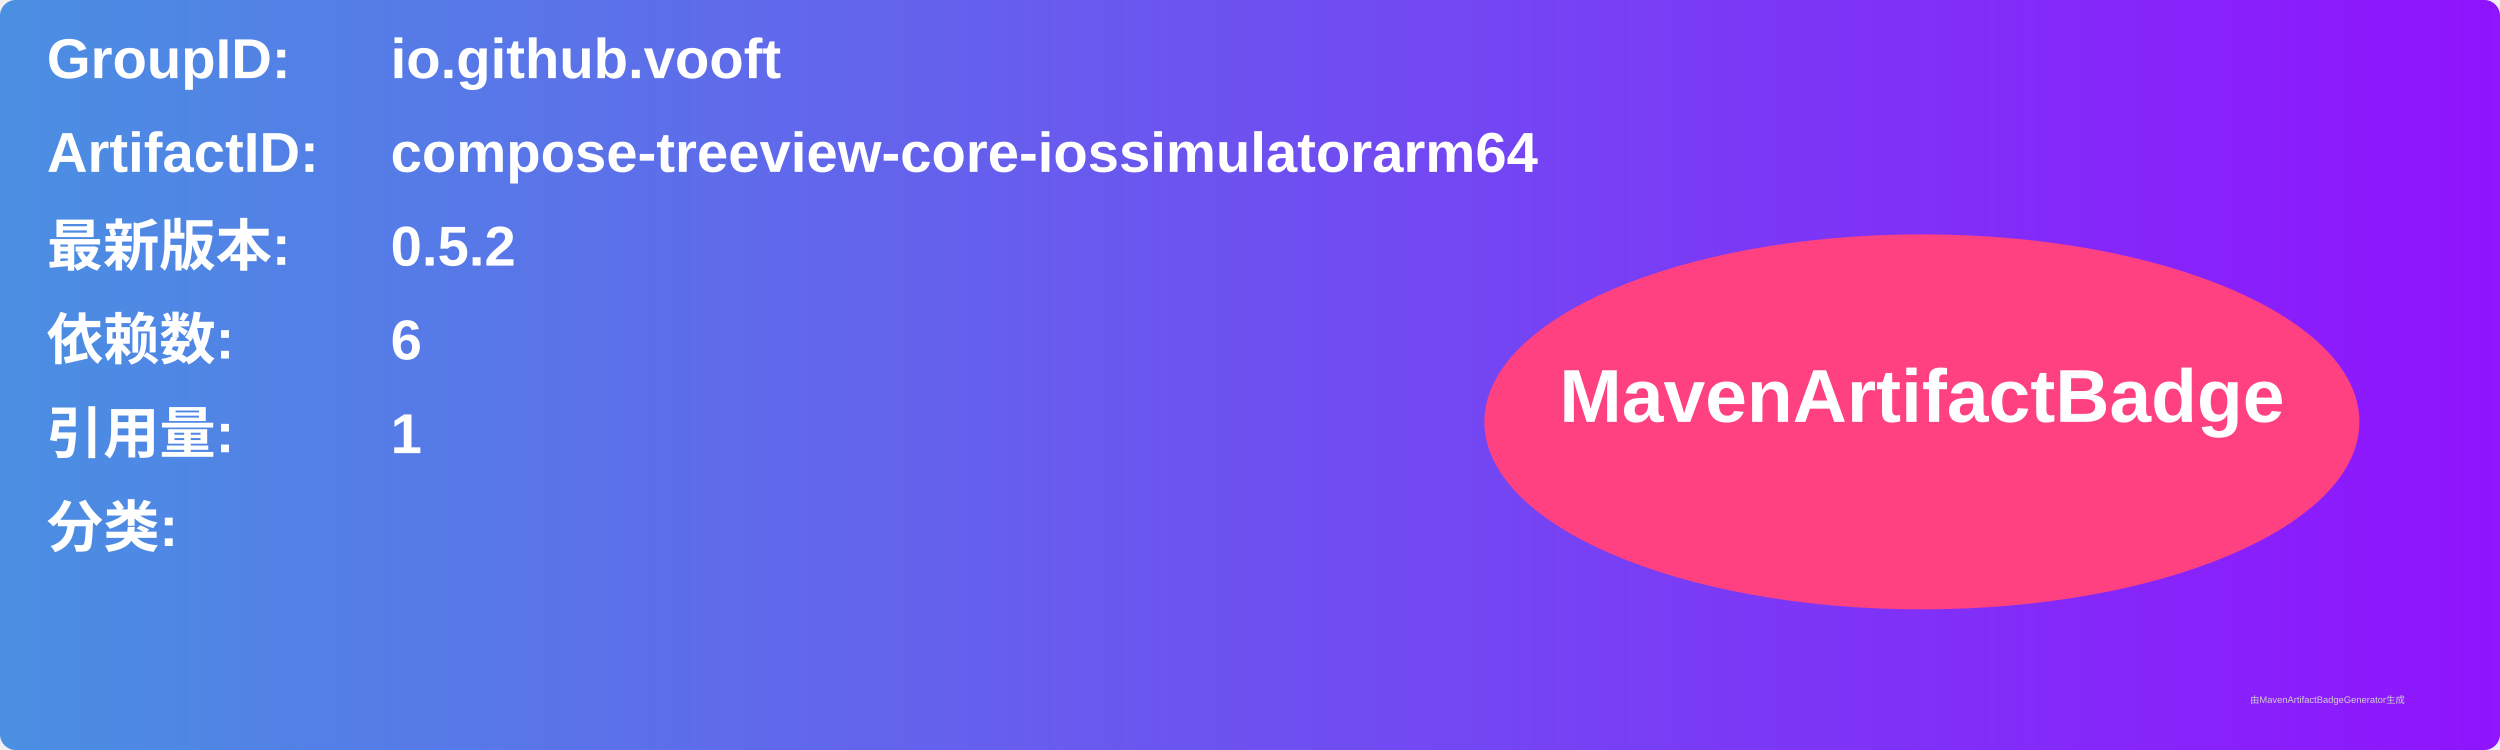
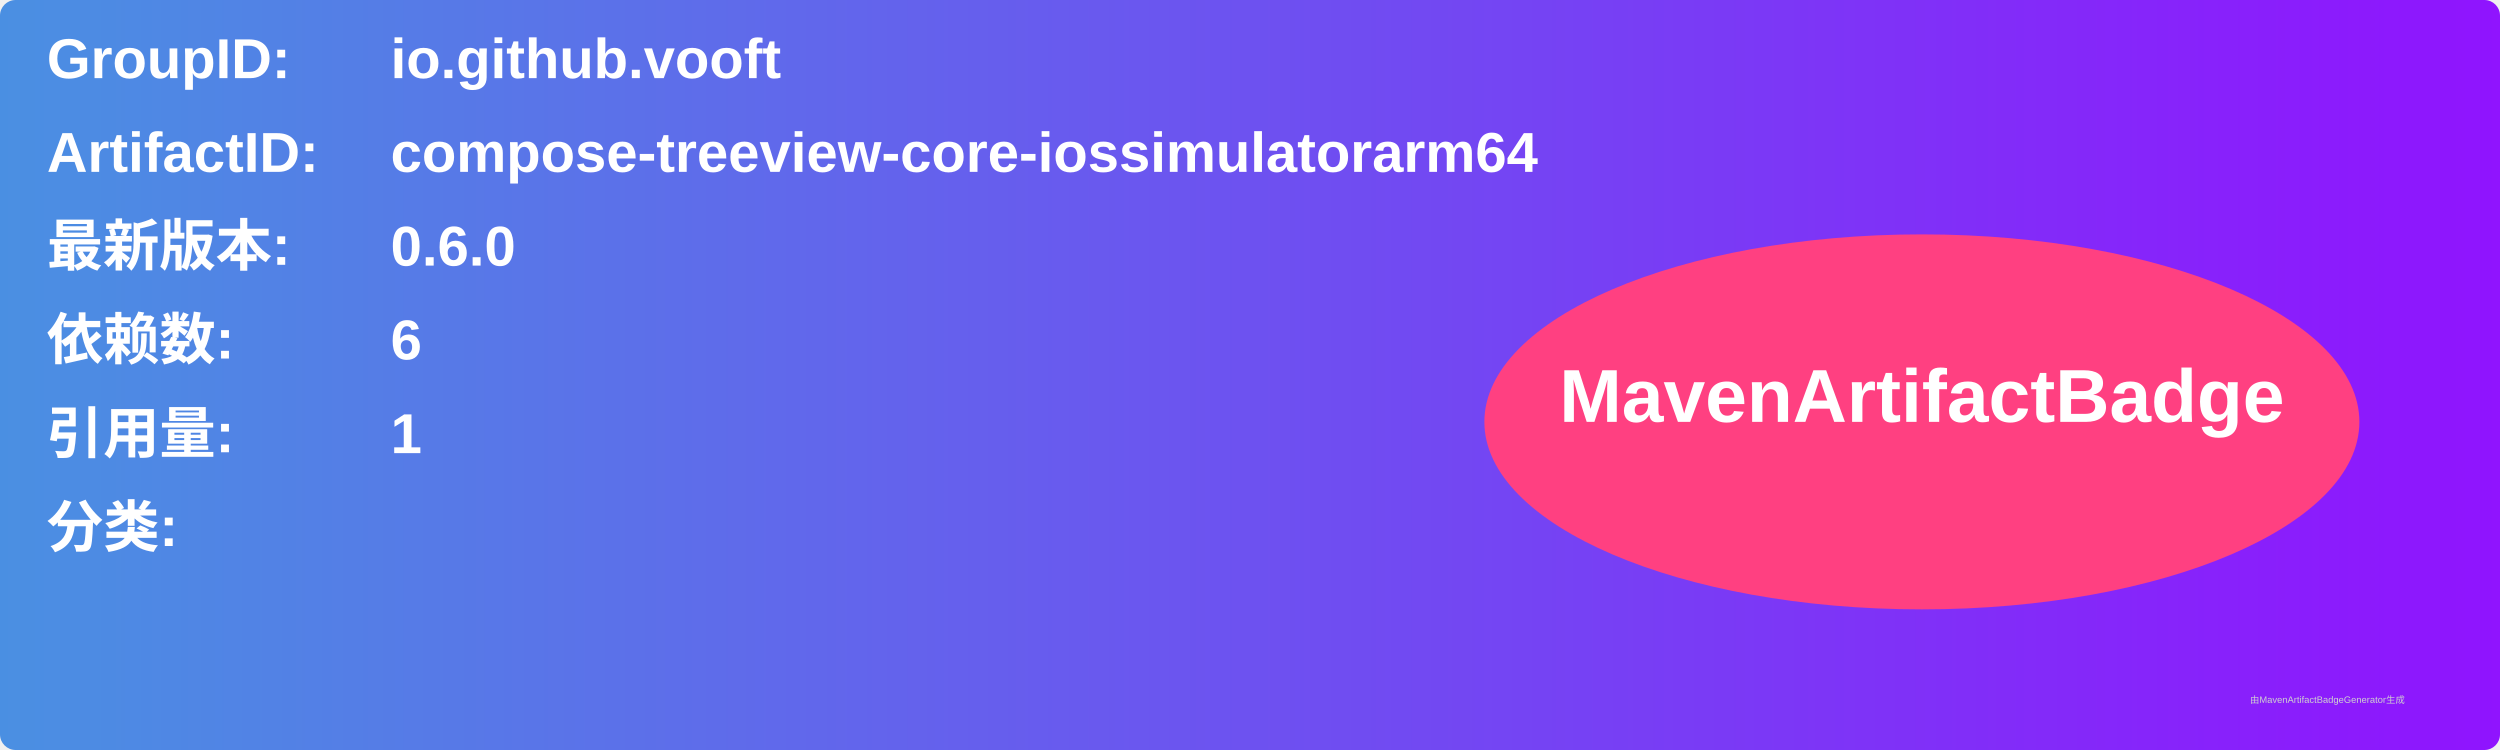
<svg xmlns="http://www.w3.org/2000/svg" width="800" height="240" viewBox="0 0 800 240">
  <linearGradient id="grad" x1="0%" y1="0%" x2="100%" y2="0%">
    <stop offset="0%" stop-color="#4a90e2" />
    <stop offset="100%" stop-color="#9013fe" />
  </linearGradient>
  <rect width="100%" height="100%" rx="5" ry="5" fill="url(#grad)" />
  <g transform="translate(15, 15)">
    <text x="0" y="10" font-family="Arial" font-size="18" fill="white" font-weight="bold" width="260">GroupID:</text>
    <text x="110" y="10" font-family="Arial" font-size="18" fill="white" font-weight="bold" width="460">io.github.vooft</text>
    <text x="0" y="40" font-family="Arial" font-size="18" fill="white" font-weight="bold" width="260">ArtifactID:</text>
    <text x="110" y="40" font-family="Arial" font-size="18" fill="white" font-weight="bold" width="460">compose-treeview-core-iossimulatorarm64</text>
    <text x="0" y="70" font-family="Arial" font-size="18" fill="white" font-weight="bold">最新版本:</text>
    <text x="110" y="70" font-family="Arial" font-size="18" fill="white" font-weight="bold">
-       <tspan font-weight="bold">0.5.2</tspan>
+       <tspan font-weight="bold">0.6.0</tspan>
    </text>
    <text x="0" y="100" font-family="Arial" font-size="18" fill="white" font-weight="bold">依赖数: </text>
    <text x="110" y="100" font-family="Arial" font-size="18" fill="white">
      <tspan font-weight="bold">6</tspan>
    </text>
    <text x="0" y="130" font-family="Arial" font-size="18" fill="white" font-weight="bold">引用量: </text>
    <text x="110" y="130" font-family="Arial" font-size="18" fill="white">
      <tspan font-weight="bold">1</tspan>
    </text>
    <text x="0" y="160" font-family="Arial" font-size="18" fill="white" font-weight="bold">分类:</text>
    <text x="10" y="190" font-family="Arial" font-size="10" fill="white">
      <tspan font-weight="bold" />
    </text>
    <ellipse cx="600" cy="120" rx="140" ry="60" fill="#ff4081" />
    <text x="600" y="120" text-anchor="middle" font-family="Arial" font-size="24" fill="white" font-weight="bold">MavenArtifactBadge</text>
  </g>
  <text x="720" y="225" font-family="Arial" font-size="3" fill="#d0d0d0">由MavenArtifactBadgeGenerator生成</text>
</svg>
